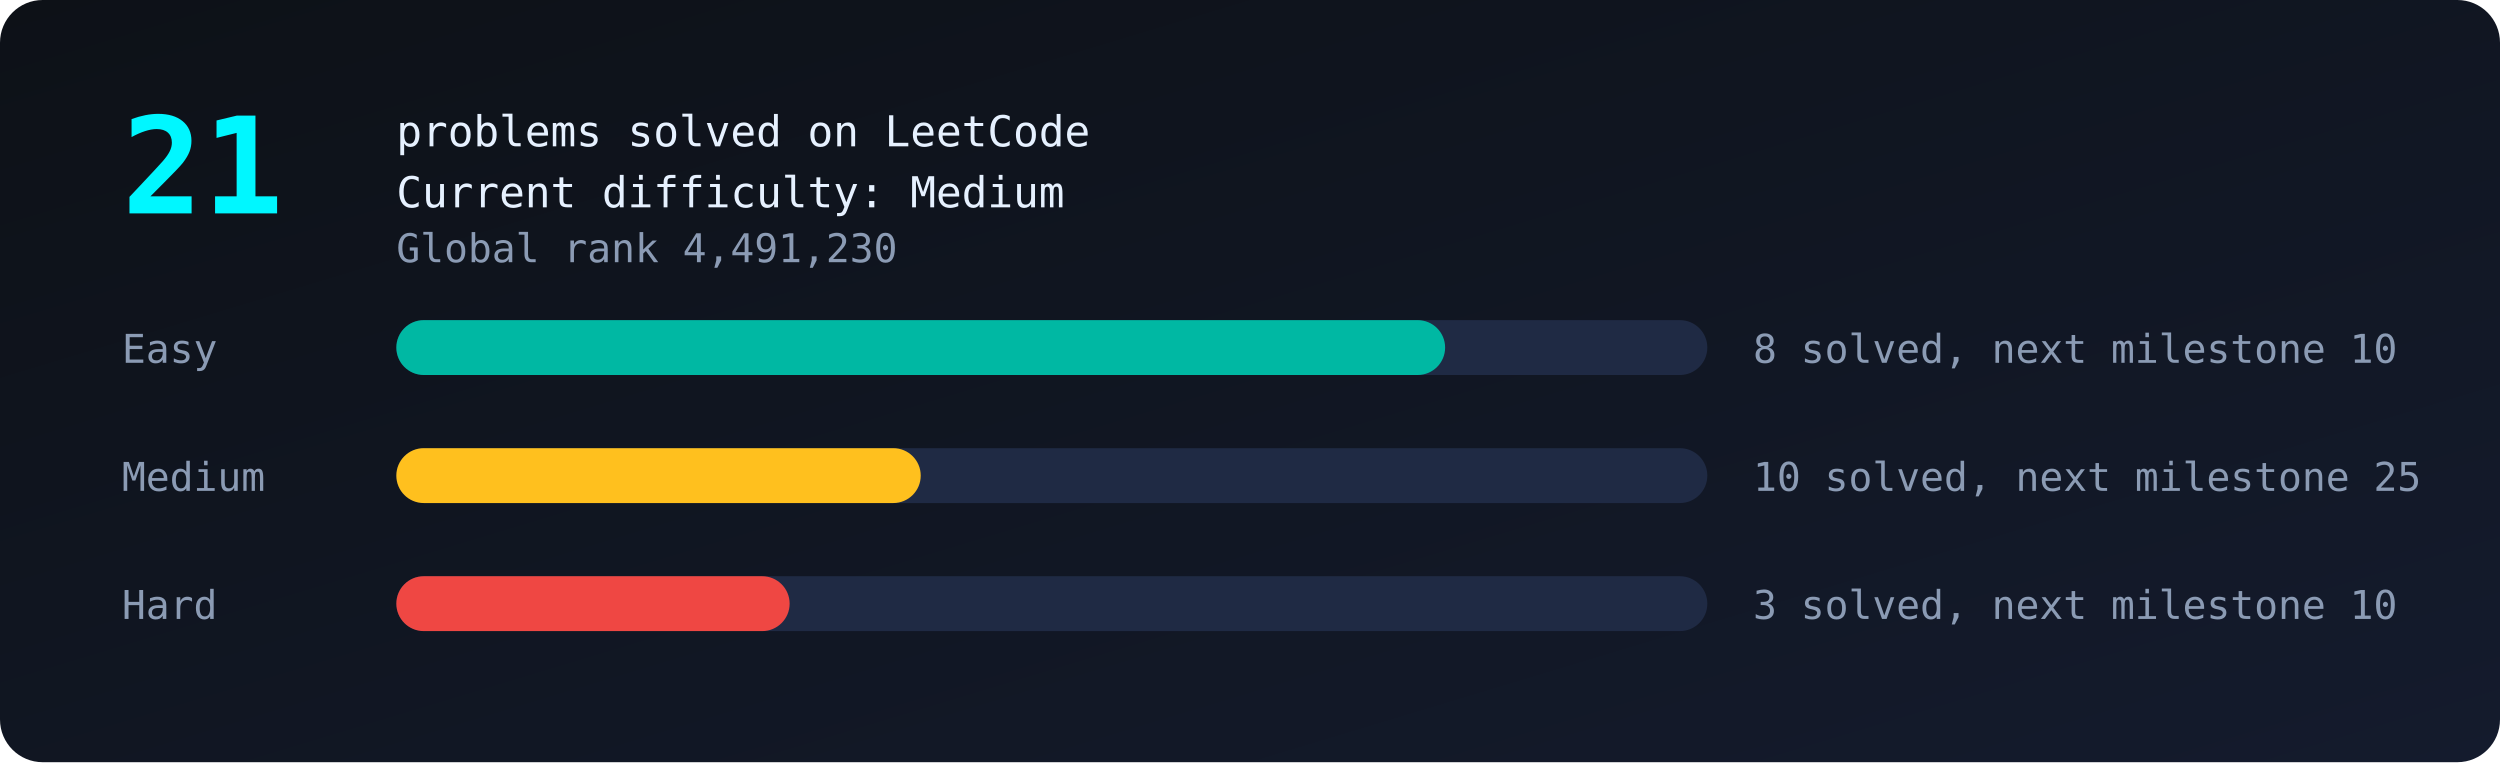
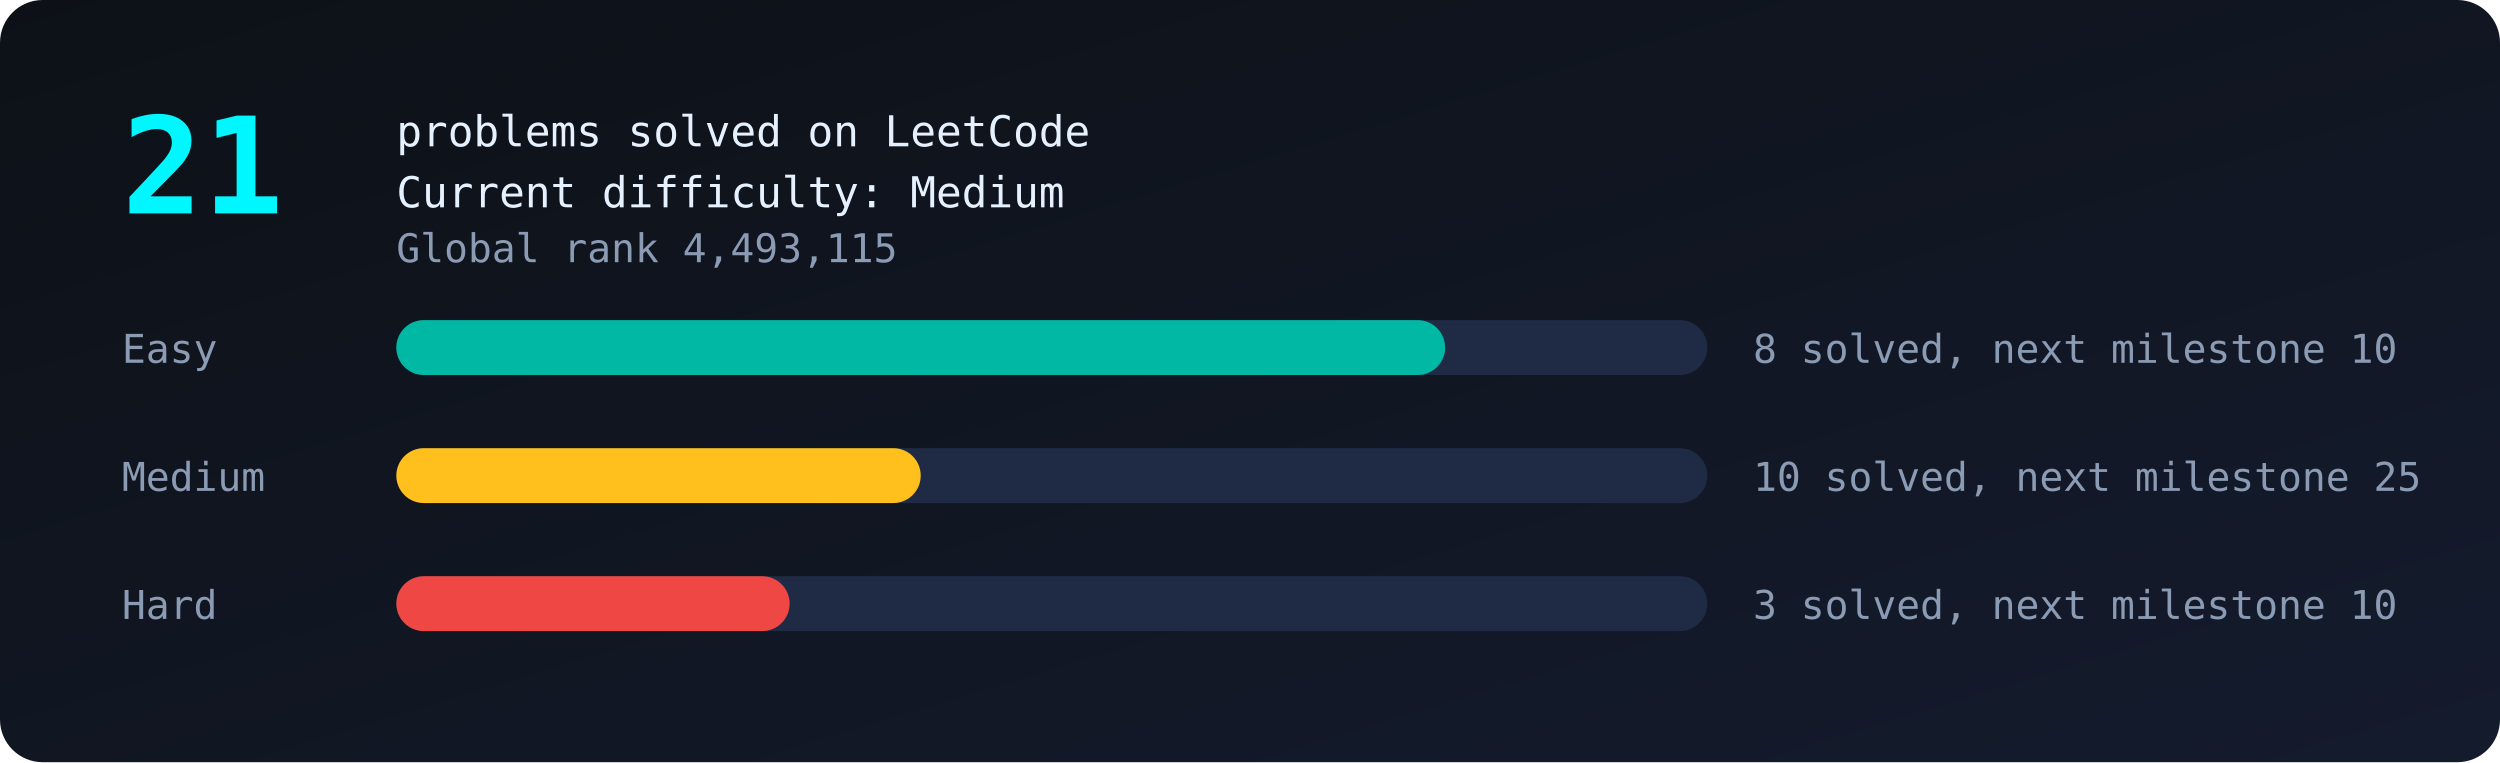
<svg xmlns="http://www.w3.org/2000/svg" viewBox="0 0 820 250" width="100%">
  <defs>
    <linearGradient id="bg" x1="0" y1="0" x2="1" y2="1">
      <stop offset="0" stop-color="#0d1117" />
      <stop offset="1" stop-color="#141b2d" />
    </linearGradient>
  </defs>
  <style>
text{font-family:monospace;fill:#8b9bb4;font-size:13px}
.big{fill:#00f7ff;font-size:44px;font-weight:bold}
.tag{fill:#e6f1ff;font-size:14px}
.bar{transform-box:fill-box;transform-origin:left;animation:grow 1.4s ease-out both}
@keyframes grow{from{transform:scaleX(0)}to{transform:scaleX(1)}}
.glow{animation:glow 2.4s ease-in-out infinite}
@keyframes glow{50%{opacity:.55}}
</style>
  <rect width="820" height="250" rx="14" fill="url(#bg)" />
  <text class="big glow" x="40" y="70">21</text>
  <text class="tag" x="130" y="48">problems solved on LeetCode</text>
  <text class="tag" x="130" y="68">Current difficulty: Medium</text>
-   <text x="130" y="86">Global rank 4,491,230</text>
+   <text x="130" y="86">Global rank 4,493,115</text>
  <text x="40" y="119">Easy</text>
  <rect x="130" y="105" width="430" height="18" rx="9" fill="#1f2a44" />
  <rect class="bar" style="animation-delay:0.0s" x="130" y="105" width="344.0" height="18" rx="9" fill="#00b8a3" />
  <text x="575" y="119">8 solved, next milestone 10</text>
  <text x="40" y="161">Medium</text>
  <rect x="130" y="147" width="430" height="18" rx="9" fill="#1f2a44" />
  <rect class="bar" style="animation-delay:0.3s" x="130" y="147" width="172.0" height="18" rx="9" fill="#ffc01e" />
  <text x="575" y="161">10 solved, next milestone 25</text>
  <text x="40" y="203">Hard</text>
  <rect x="130" y="189" width="430" height="18" rx="9" fill="#1f2a44" />
  <rect class="bar" style="animation-delay:0.6s" x="130" y="189" width="129.0" height="18" rx="9" fill="#ef4743" />
  <text x="575" y="203">3 solved, next milestone 10</text>
</svg>
